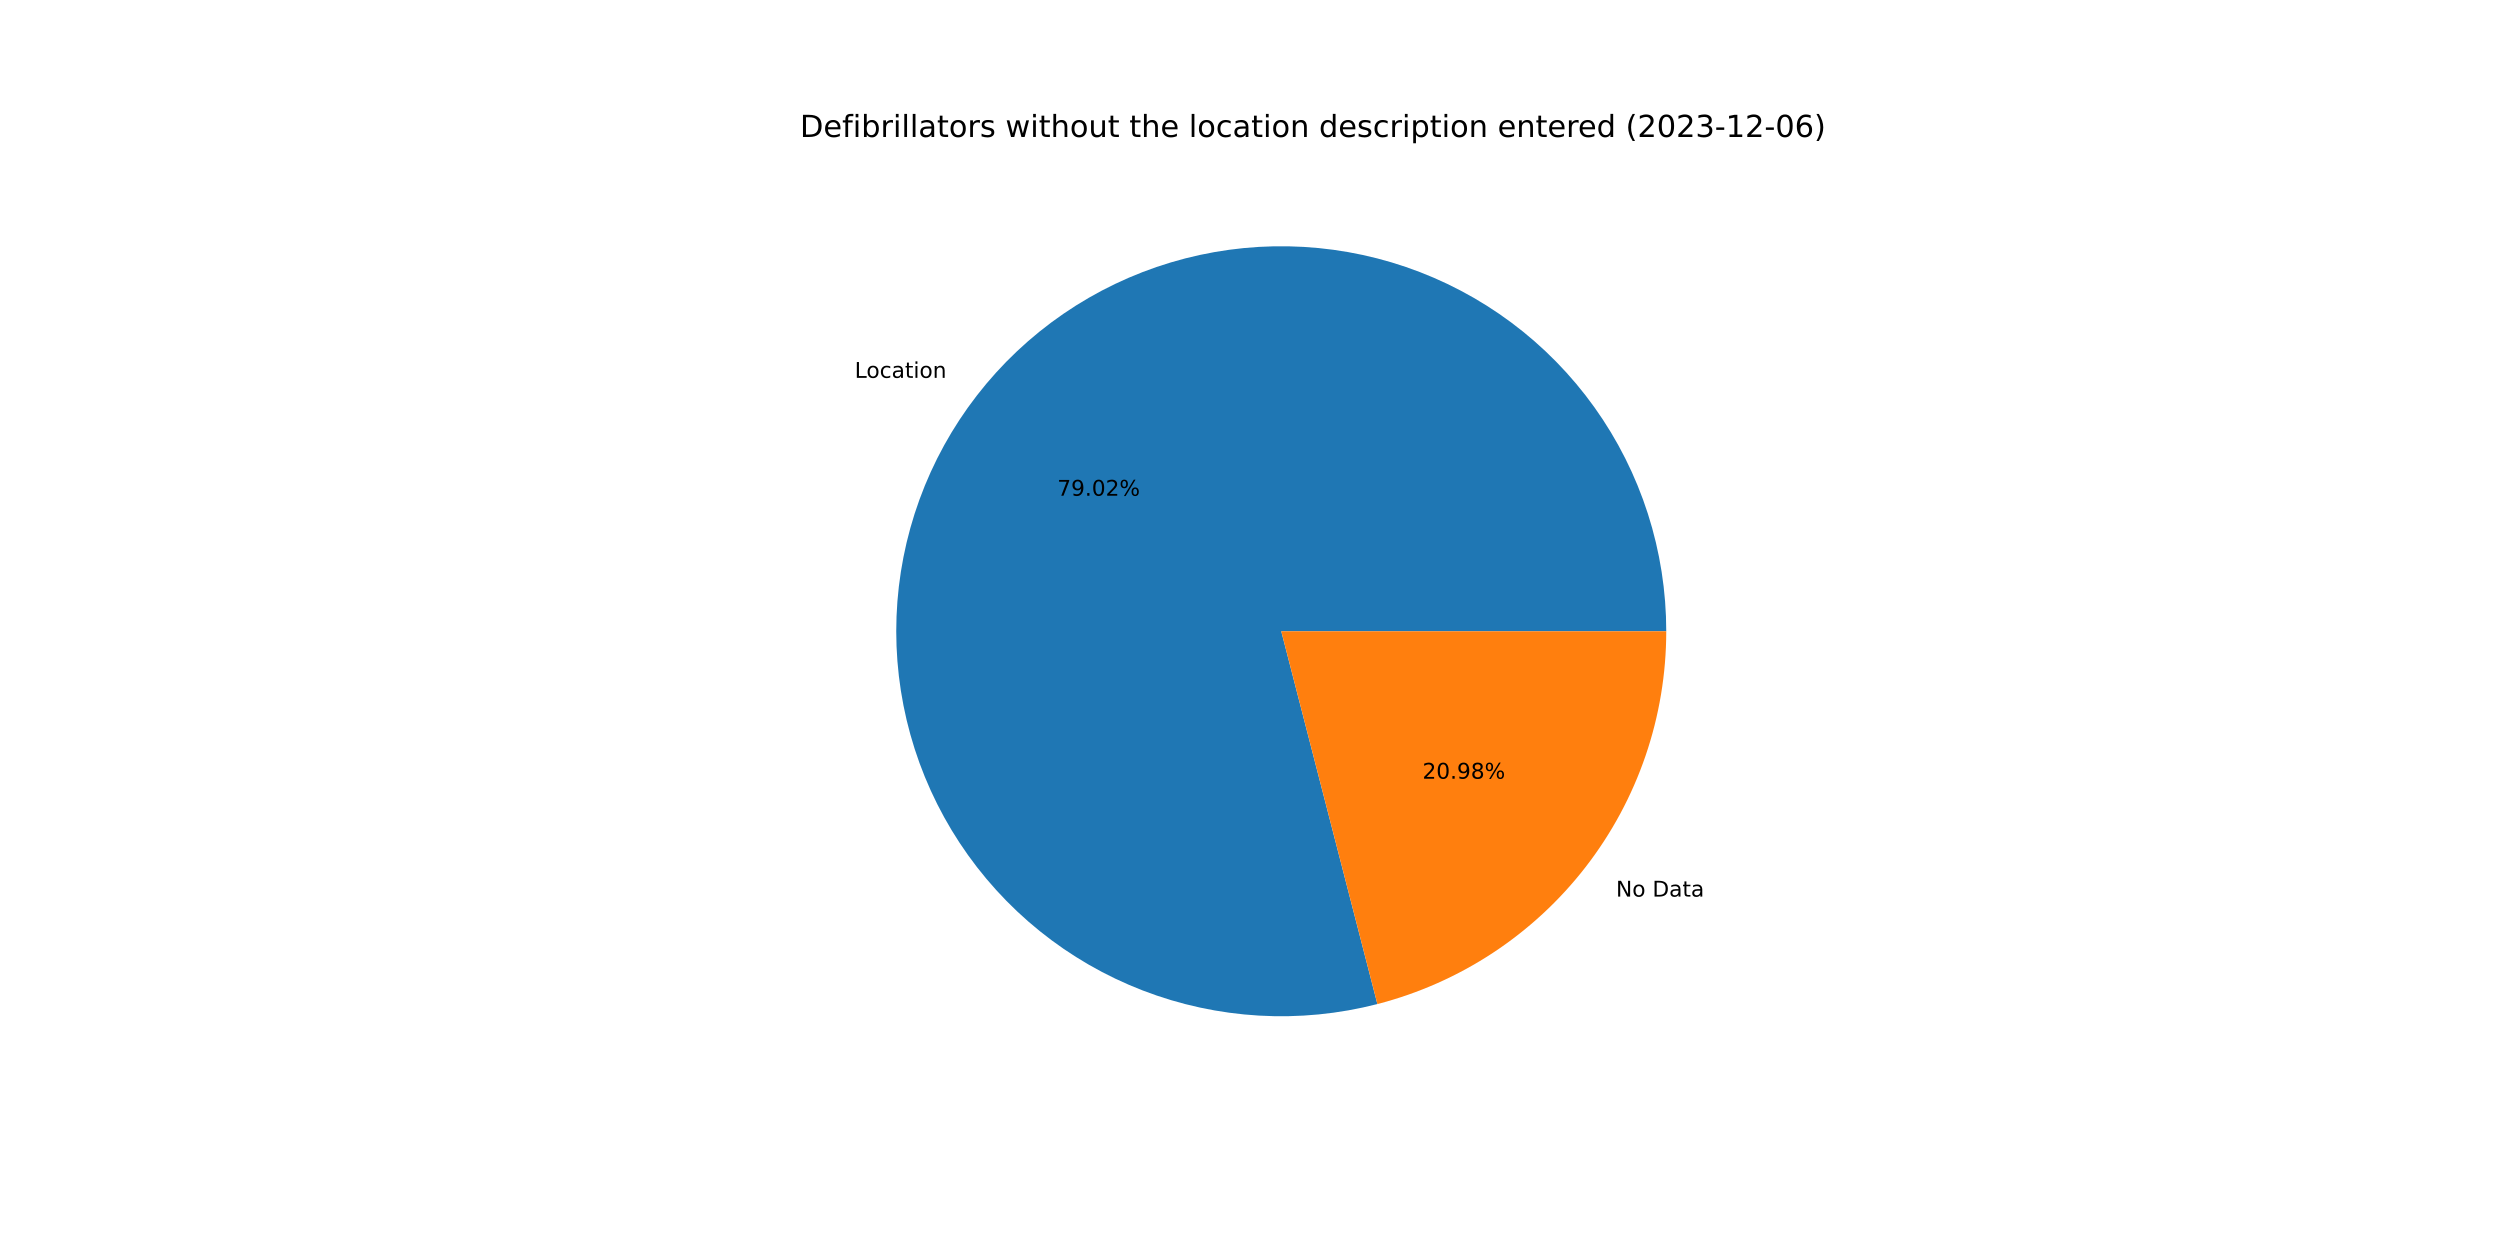
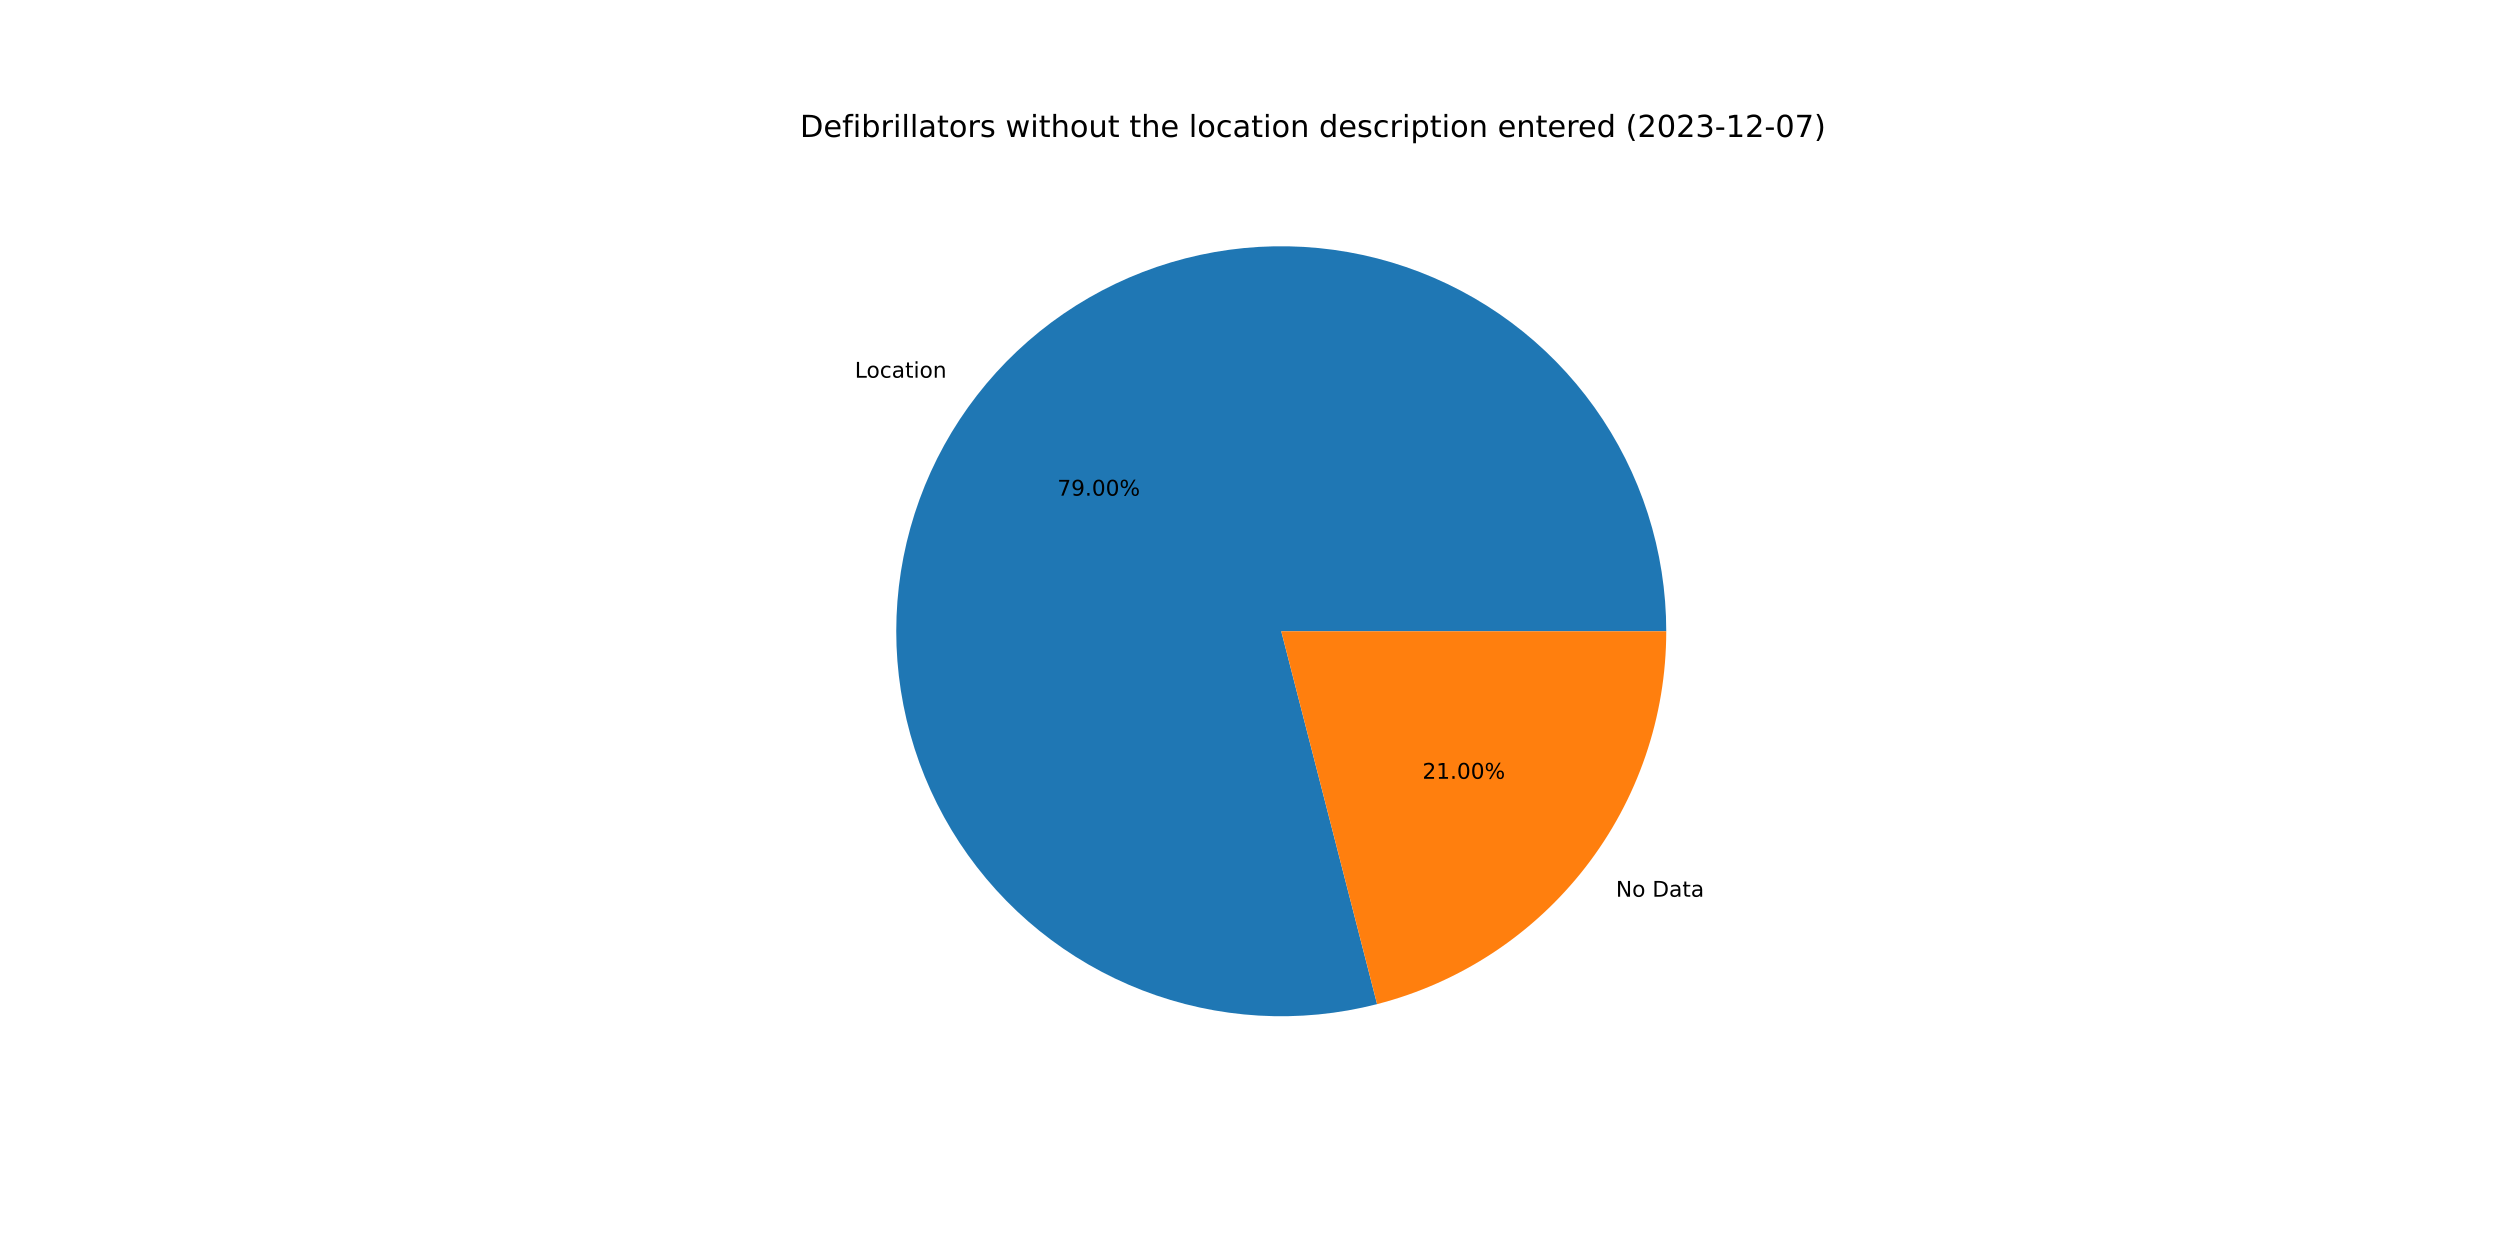
<svg xmlns="http://www.w3.org/2000/svg" xmlns:xlink="http://www.w3.org/1999/xlink" width="1152pt" height="576pt" viewBox="0 0 1152 576" version="1.1">
  <defs>
    <style type="text/css">*{stroke-linejoin: round; stroke-linecap: butt}</style>
  </defs>
  <g id="figure_1">
    <g id="patch_1">
      <path d="M 0 576  L 1152 576  L 1152 0  L 0 0  z " style="fill: #ffffff" />
    </g>
    <g id="axes_1">
      <g id="patch_2">
-         <path d="M 767.808 290.88  C 767.808 272.494 764.95 254.218 759.335 236.71  C 753.721 219.201 745.419 202.672 734.727 187.714  C 724.035 172.756 711.082 159.55 696.333 148.572  C 681.585 137.593 665.218 128.973 647.822 123.022  C 630.425 117.071 612.208 113.86 593.825 113.505  C 575.442 113.15 557.115 115.655 539.502 120.93  C 521.888 126.205 505.201 134.187 490.039 144.588  C 474.878 154.989 461.425 167.685 450.163 182.219  C 438.902 196.753 429.968 212.95 423.682 230.228  C 417.396 247.507 413.834 265.658 413.124 284.031  C 412.414 302.404 414.565 320.776 419.499 338.488  C 424.433 356.2 432.091 373.038 442.198 388.397  C 452.304 403.757 464.738 417.453 479.051 428.993  C 493.365 440.533 509.387 449.778 526.541 456.396  C 543.695 463.015 561.774 466.926 580.13 467.99  C 598.485 469.055 616.895 467.259 634.699 462.668  L 590.4 290.88  L 767.808 290.88  z " style="fill: #1f77b4" />
+         <path d="M 767.808 290.88  C 767.808 272.496 764.951 254.224 759.338 236.718  C 753.726 219.212 745.426 202.685 734.737 187.728  C 724.048 172.771 711.099 159.567 696.355 148.587  C 681.61 137.608 665.247 128.987 647.855 123.033  C 630.462 117.08 612.249 113.865 593.869 113.506  C 575.489 113.146 557.164 115.646 539.552 120.915  C 521.939 126.184 505.253 134.159 490.09 144.553  C 474.927 154.948 461.472 167.636 450.206 182.164  C 438.941 196.691 430.001 212.881 423.709 230.154  C 417.416 247.428 413.846 265.574 413.128 283.944  C 412.409 302.313 414.55 320.683 419.473 338.395  C 424.397 356.107 432.044 372.947 442.14 388.31  C 452.236 403.673 464.659 417.374 478.963 428.921  C 493.267 440.469 509.28 449.723 526.427 456.352  C 543.573 462.981 561.647 466.905 579.999 467.983  C 598.351 469.061 616.759 467.279 634.564 462.703  L 590.4 290.88  L 767.808 290.88  z " style="fill: #1f77b4" />
      </g>
      <g id="patch_3">
-         <path d="M 634.699 462.668  C 672.786 452.847 706.546 430.633 730.637 399.541  C 754.728 368.45 767.808 330.212 767.808 290.88  L 590.4 290.88  L 634.699 462.668  z " style="fill: #ff7f0e" />
+         <path d="M 634.564 462.703  C 672.681 452.906 706.476 430.697 730.594 399.596  C 754.712 368.496 767.808 330.236 767.808 290.88  L 590.4 290.88  L 634.564 462.703  z " style="fill: #ff7f0e" />
      </g>
      <g id="matplotlib.axis_1" />
      <g id="matplotlib.axis_2" />
      <g id="text_1">
-         <g transform="translate(393.8428 174.112)scale(0.1 -0.1)">
+         <g transform="translate(393.8898 174.0513)scale(0.1 -0.1)">
          <defs>
            <path id="DejaVuSans-4c" d="M 628 4666  L 1259 4666  L 1259 531  L 3531 531  L 3531 0  L 628 0  L 628 4666  z " transform="scale(0.015625)" />
            <path id="DejaVuSans-6f" d="M 1959 3097  Q 1497 3097 1228 2736  Q 959 2375 959 1747  Q 959 1119 1226 758  Q 1494 397 1959 397  Q 2419 397 2687 759  Q 2956 1122 2956 1747  Q 2956 2369 2687 2733  Q 2419 3097 1959 3097  z M 1959 3584  Q 2709 3584 3137 3096  Q 3566 2609 3566 1747  Q 3566 888 3137 398  Q 2709 -91 1959 -91  Q 1206 -91 779 398  Q 353 888 353 1747  Q 353 2609 779 3096  Q 1206 3584 1959 3584  z " transform="scale(0.015625)" />
            <path id="DejaVuSans-63" d="M 3122 3366  L 3122 2828  Q 2878 2963 2633 3030  Q 2388 3097 2138 3097  Q 1578 3097 1268 2742  Q 959 2388 959 1747  Q 959 1106 1268 751  Q 1578 397 2138 397  Q 2388 397 2633 464  Q 2878 531 3122 666  L 3122 134  Q 2881 22 2623 -34  Q 2366 -91 2075 -91  Q 1284 -91 818 406  Q 353 903 353 1747  Q 353 2603 823 3093  Q 1294 3584 2113 3584  Q 2378 3584 2631 3529  Q 2884 3475 3122 3366  z " transform="scale(0.015625)" />
            <path id="DejaVuSans-61" d="M 2194 1759  Q 1497 1759 1228 1600  Q 959 1441 959 1056  Q 959 750 1161 570  Q 1363 391 1709 391  Q 2188 391 2477 730  Q 2766 1069 2766 1631  L 2766 1759  L 2194 1759  z M 3341 1997  L 3341 0  L 2766 0  L 2766 531  Q 2569 213 2275 61  Q 1981 -91 1556 -91  Q 1019 -91 701 211  Q 384 513 384 1019  Q 384 1609 779 1909  Q 1175 2209 1959 2209  L 2766 2209  L 2766 2266  Q 2766 2663 2505 2880  Q 2244 3097 1772 3097  Q 1472 3097 1187 3025  Q 903 2953 641 2809  L 641 3341  Q 956 3463 1253 3523  Q 1550 3584 1831 3584  Q 2591 3584 2966 3190  Q 3341 2797 3341 1997  z " transform="scale(0.015625)" />
            <path id="DejaVuSans-74" d="M 1172 4494  L 1172 3500  L 2356 3500  L 2356 3053  L 1172 3053  L 1172 1153  Q 1172 725 1289 603  Q 1406 481 1766 481  L 2356 481  L 2356 0  L 1766 0  Q 1100 0 847 248  Q 594 497 594 1153  L 594 3053  L 172 3053  L 172 3500  L 594 3500  L 594 4494  L 1172 4494  z " transform="scale(0.015625)" />
            <path id="DejaVuSans-69" d="M 603 3500  L 1178 3500  L 1178 0  L 603 0  L 603 3500  z M 603 4863  L 1178 4863  L 1178 4134  L 603 4134  L 603 4863  z " transform="scale(0.015625)" />
            <path id="DejaVuSans-6e" d="M 3513 2113  L 3513 0  L 2938 0  L 2938 2094  Q 2938 2591 2744 2837  Q 2550 3084 2163 3084  Q 1697 3084 1428 2787  Q 1159 2491 1159 1978  L 1159 0  L 581 0  L 581 3500  L 1159 3500  L 1159 2956  Q 1366 3272 1645 3428  Q 1925 3584 2291 3584  Q 2894 3584 3203 3211  Q 3513 2838 3513 2113  z " transform="scale(0.015625)" />
          </defs>
          <use xlink:href="#DejaVuSans-4c" />
          <use xlink:href="#DejaVuSans-6f" x="53.963" />
          <use xlink:href="#DejaVuSans-63" x="115.145" />
          <use xlink:href="#DejaVuSans-61" x="170.125" />
          <use xlink:href="#DejaVuSans-74" x="231.404" />
          <use xlink:href="#DejaVuSans-69" x="270.613" />
          <use xlink:href="#DejaVuSans-6f" x="298.396" />
          <use xlink:href="#DejaVuSans-6e" x="359.578" />
        </g>
      </g>
      <g id="text_2">
-         <g transform="translate(487.1931 228.4426)scale(0.1 -0.1)">
+         <g transform="translate(487.2188 228.4095)scale(0.1 -0.1)">
          <defs>
            <path id="DejaVuSans-37" d="M 525 4666  L 3525 4666  L 3525 4397  L 1831 0  L 1172 0  L 2766 4134  L 525 4134  L 525 4666  z " transform="scale(0.015625)" />
            <path id="DejaVuSans-39" d="M 703 97  L 703 672  Q 941 559 1184 500  Q 1428 441 1663 441  Q 2288 441 2617 861  Q 2947 1281 2994 2138  Q 2813 1869 2534 1725  Q 2256 1581 1919 1581  Q 1219 1581 811 2004  Q 403 2428 403 3163  Q 403 3881 828 4315  Q 1253 4750 1959 4750  Q 2769 4750 3195 4129  Q 3622 3509 3622 2328  Q 3622 1225 3098 567  Q 2575 -91 1691 -91  Q 1453 -91 1209 -44  Q 966 3 703 97  z M 1959 2075  Q 2384 2075 2632 2365  Q 2881 2656 2881 3163  Q 2881 3666 2632 3958  Q 2384 4250 1959 4250  Q 1534 4250 1286 3958  Q 1038 3666 1038 3163  Q 1038 2656 1286 2365  Q 1534 2075 1959 2075  z " transform="scale(0.015625)" />
            <path id="DejaVuSans-2e" d="M 684 794  L 1344 794  L 1344 0  L 684 0  L 684 794  z " transform="scale(0.015625)" />
            <path id="DejaVuSans-30" d="M 2034 4250  Q 1547 4250 1301 3770  Q 1056 3291 1056 2328  Q 1056 1369 1301 889  Q 1547 409 2034 409  Q 2525 409 2770 889  Q 3016 1369 3016 2328  Q 3016 3291 2770 3770  Q 2525 4250 2034 4250  z M 2034 4750  Q 2819 4750 3233 4129  Q 3647 3509 3647 2328  Q 3647 1150 3233 529  Q 2819 -91 2034 -91  Q 1250 -91 836 529  Q 422 1150 422 2328  Q 422 3509 836 4129  Q 1250 4750 2034 4750  z " transform="scale(0.015625)" />
-             <path id="DejaVuSans-32" d="M 1228 531  L 3431 531  L 3431 0  L 469 0  L 469 531  Q 828 903 1448 1529  Q 2069 2156 2228 2338  Q 2531 2678 2651 2914  Q 2772 3150 2772 3378  Q 2772 3750 2511 3984  Q 2250 4219 1831 4219  Q 1534 4219 1204 4116  Q 875 4013 500 3803  L 500 4441  Q 881 4594 1212 4672  Q 1544 4750 1819 4750  Q 2544 4750 2975 4387  Q 3406 4025 3406 3419  Q 3406 3131 3298 2873  Q 3191 2616 2906 2266  Q 2828 2175 2409 1742  Q 1991 1309 1228 531  z " transform="scale(0.015625)" />
            <path id="DejaVuSans-25" d="M 4653 2053  Q 4381 2053 4226 1822  Q 4072 1591 4072 1178  Q 4072 772 4226 539  Q 4381 306 4653 306  Q 4919 306 5073 539  Q 5228 772 5228 1178  Q 5228 1588 5073 1820  Q 4919 2053 4653 2053  z M 4653 2450  Q 5147 2450 5437 2106  Q 5728 1763 5728 1178  Q 5728 594 5436 251  Q 5144 -91 4653 -91  Q 4153 -91 3862 251  Q 3572 594 3572 1178  Q 3572 1766 3864 2108  Q 4156 2450 4653 2450  z M 1428 4353  Q 1159 4353 1004 4120  Q 850 3888 850 3481  Q 850 3069 1003 2837  Q 1156 2606 1428 2606  Q 1700 2606 1854 2837  Q 2009 3069 2009 3481  Q 2009 3884 1853 4118  Q 1697 4353 1428 4353  z M 4250 4750  L 4750 4750  L 1831 -91  L 1331 -91  L 4250 4750  z M 1428 4750  Q 1922 4750 2215 4408  Q 2509 4066 2509 3481  Q 2509 2891 2217 2550  Q 1925 2209 1428 2209  Q 931 2209 642 2551  Q 353 2894 353 3481  Q 353 4063 643 4406  Q 934 4750 1428 4750  z " transform="scale(0.015625)" />
          </defs>
          <use xlink:href="#DejaVuSans-37" />
          <use xlink:href="#DejaVuSans-39" x="63.623" />
          <use xlink:href="#DejaVuSans-2e" x="127.246" />
          <use xlink:href="#DejaVuSans-30" x="159.033" />
-           <use xlink:href="#DejaVuSans-32" x="222.656" />
+           <use xlink:href="#DejaVuSans-30" x="222.656" />
          <use xlink:href="#DejaVuSans-25" x="286.279" />
        </g>
      </g>
      <g id="text_3">
-         <g transform="translate(744.6604 413.1667)scale(0.1 -0.1)">
+         <g transform="translate(744.6133 413.2275)scale(0.1 -0.1)">
          <defs>
            <path id="DejaVuSans-4e" d="M 628 4666  L 1478 4666  L 3547 763  L 3547 4666  L 4159 4666  L 4159 0  L 3309 0  L 1241 3903  L 1241 0  L 628 0  L 628 4666  z " transform="scale(0.015625)" />
            <path id="DejaVuSans-20" transform="scale(0.015625)" />
            <path id="DejaVuSans-44" d="M 1259 4147  L 1259 519  L 2022 519  Q 2988 519 3436 956  Q 3884 1394 3884 2338  Q 3884 3275 3436 3711  Q 2988 4147 2022 4147  L 1259 4147  z M 628 4666  L 1925 4666  Q 3281 4666 3915 4102  Q 4550 3538 4550 2338  Q 4550 1131 3912 565  Q 3275 0 1925 0  L 628 0  L 628 4666  z " transform="scale(0.015625)" />
          </defs>
          <use xlink:href="#DejaVuSans-4e" />
          <use xlink:href="#DejaVuSans-6f" x="74.805" />
          <use xlink:href="#DejaVuSans-20" x="135.986" />
          <use xlink:href="#DejaVuSans-44" x="167.773" />
          <use xlink:href="#DejaVuSans-61" x="244.775" />
          <use xlink:href="#DejaVuSans-74" x="306.055" />
          <use xlink:href="#DejaVuSans-61" x="345.264" />
        </g>
      </g>
      <g id="text_4">
-         <g transform="translate(655.4772 358.8361)scale(0.1 -0.1)">
+         <g transform="translate(655.4515 358.8693)scale(0.1 -0.1)">
          <defs>
-             <path id="DejaVuSans-38" d="M 2034 2216  Q 1584 2216 1326 1975  Q 1069 1734 1069 1313  Q 1069 891 1326 650  Q 1584 409 2034 409  Q 2484 409 2743 651  Q 3003 894 3003 1313  Q 3003 1734 2745 1975  Q 2488 2216 2034 2216  z M 1403 2484  Q 997 2584 770 2862  Q 544 3141 544 3541  Q 544 4100 942 4425  Q 1341 4750 2034 4750  Q 2731 4750 3128 4425  Q 3525 4100 3525 3541  Q 3525 3141 3298 2862  Q 3072 2584 2669 2484  Q 3125 2378 3379 2068  Q 3634 1759 3634 1313  Q 3634 634 3220 271  Q 2806 -91 2034 -91  Q 1263 -91 848 271  Q 434 634 434 1313  Q 434 1759 690 2068  Q 947 2378 1403 2484  z M 1172 3481  Q 1172 3119 1398 2916  Q 1625 2713 2034 2713  Q 2441 2713 2670 2916  Q 2900 3119 2900 3481  Q 2900 3844 2670 4047  Q 2441 4250 2034 4250  Q 1625 4250 1398 4047  Q 1172 3844 1172 3481  z " transform="scale(0.015625)" />
+             <path id="DejaVuSans-32" d="M 1228 531  L 3431 531  L 3431 0  L 469 0  L 469 531  Q 828 903 1448 1529  Q 2069 2156 2228 2338  Q 2531 2678 2651 2914  Q 2772 3150 2772 3378  Q 2772 3750 2511 3984  Q 2250 4219 1831 4219  Q 1534 4219 1204 4116  Q 875 4013 500 3803  L 500 4441  Q 881 4594 1212 4672  Q 1544 4750 1819 4750  Q 2544 4750 2975 4387  Q 3406 4025 3406 3419  Q 3406 3131 3298 2873  Q 3191 2616 2906 2266  Q 2828 2175 2409 1742  Q 1991 1309 1228 531  z " transform="scale(0.015625)" />
+             <path id="DejaVuSans-31" d="M 794 531  L 1825 531  L 1825 4091  L 703 3866  L 703 4441  L 1819 4666  L 2450 4666  L 2450 531  L 3481 531  L 3481 0  L 794 0  L 794 531  z " transform="scale(0.015625)" />
          </defs>
          <use xlink:href="#DejaVuSans-32" />
-           <use xlink:href="#DejaVuSans-30" x="63.623" />
+           <use xlink:href="#DejaVuSans-31" x="63.623" />
          <use xlink:href="#DejaVuSans-2e" x="127.246" />
-           <use xlink:href="#DejaVuSans-39" x="159.033" />
-           <use xlink:href="#DejaVuSans-38" x="222.656" />
+           <use xlink:href="#DejaVuSans-30" x="159.033" />
+           <use xlink:href="#DejaVuSans-30" x="222.656" />
          <use xlink:href="#DejaVuSans-25" x="286.279" />
        </g>
      </g>
      <g id="text_5">
        <g transform="translate(368.64 63.12)scale(0.14 -0.14)">
          <defs>
            <path id="DejaVuSans-65" d="M 3597 1894  L 3597 1613  L 953 1613  Q 991 1019 1311 708  Q 1631 397 2203 397  Q 2534 397 2845 478  Q 3156 559 3463 722  L 3463 178  Q 3153 47 2828 -22  Q 2503 -91 2169 -91  Q 1331 -91 842 396  Q 353 884 353 1716  Q 353 2575 817 3079  Q 1281 3584 2069 3584  Q 2775 3584 3186 3129  Q 3597 2675 3597 1894  z M 3022 2063  Q 3016 2534 2758 2815  Q 2500 3097 2075 3097  Q 1594 3097 1305 2825  Q 1016 2553 972 2059  L 3022 2063  z " transform="scale(0.015625)" />
            <path id="DejaVuSans-66" d="M 2375 4863  L 2375 4384  L 1825 4384  Q 1516 4384 1395 4259  Q 1275 4134 1275 3809  L 1275 3500  L 2222 3500  L 2222 3053  L 1275 3053  L 1275 0  L 697 0  L 697 3053  L 147 3053  L 147 3500  L 697 3500  L 697 3744  Q 697 4328 969 4595  Q 1241 4863 1831 4863  L 2375 4863  z " transform="scale(0.015625)" />
            <path id="DejaVuSans-62" d="M 3116 1747  Q 3116 2381 2855 2742  Q 2594 3103 2138 3103  Q 1681 3103 1420 2742  Q 1159 2381 1159 1747  Q 1159 1113 1420 752  Q 1681 391 2138 391  Q 2594 391 2855 752  Q 3116 1113 3116 1747  z M 1159 2969  Q 1341 3281 1617 3432  Q 1894 3584 2278 3584  Q 2916 3584 3314 3078  Q 3713 2572 3713 1747  Q 3713 922 3314 415  Q 2916 -91 2278 -91  Q 1894 -91 1617 61  Q 1341 213 1159 525  L 1159 0  L 581 0  L 581 4863  L 1159 4863  L 1159 2969  z " transform="scale(0.015625)" />
            <path id="DejaVuSans-72" d="M 2631 2963  Q 2534 3019 2420 3045  Q 2306 3072 2169 3072  Q 1681 3072 1420 2755  Q 1159 2438 1159 1844  L 1159 0  L 581 0  L 581 3500  L 1159 3500  L 1159 2956  Q 1341 3275 1631 3429  Q 1922 3584 2338 3584  Q 2397 3584 2469 3576  Q 2541 3569 2628 3553  L 2631 2963  z " transform="scale(0.015625)" />
            <path id="DejaVuSans-6c" d="M 603 4863  L 1178 4863  L 1178 0  L 603 0  L 603 4863  z " transform="scale(0.015625)" />
            <path id="DejaVuSans-73" d="M 2834 3397  L 2834 2853  Q 2591 2978 2328 3040  Q 2066 3103 1784 3103  Q 1356 3103 1142 2972  Q 928 2841 928 2578  Q 928 2378 1081 2264  Q 1234 2150 1697 2047  L 1894 2003  Q 2506 1872 2764 1633  Q 3022 1394 3022 966  Q 3022 478 2636 193  Q 2250 -91 1575 -91  Q 1294 -91 989 -36  Q 684 19 347 128  L 347 722  Q 666 556 975 473  Q 1284 391 1588 391  Q 1994 391 2212 530  Q 2431 669 2431 922  Q 2431 1156 2273 1281  Q 2116 1406 1581 1522  L 1381 1569  Q 847 1681 609 1914  Q 372 2147 372 2553  Q 372 3047 722 3315  Q 1072 3584 1716 3584  Q 2034 3584 2315 3537  Q 2597 3491 2834 3397  z " transform="scale(0.015625)" />
            <path id="DejaVuSans-77" d="M 269 3500  L 844 3500  L 1563 769  L 2278 3500  L 2956 3500  L 3675 769  L 4391 3500  L 4966 3500  L 4050 0  L 3372 0  L 2619 2869  L 1863 0  L 1184 0  L 269 3500  z " transform="scale(0.015625)" />
            <path id="DejaVuSans-68" d="M 3513 2113  L 3513 0  L 2938 0  L 2938 2094  Q 2938 2591 2744 2837  Q 2550 3084 2163 3084  Q 1697 3084 1428 2787  Q 1159 2491 1159 1978  L 1159 0  L 581 0  L 581 4863  L 1159 4863  L 1159 2956  Q 1366 3272 1645 3428  Q 1925 3584 2291 3584  Q 2894 3584 3203 3211  Q 3513 2838 3513 2113  z " transform="scale(0.015625)" />
            <path id="DejaVuSans-75" d="M 544 1381  L 544 3500  L 1119 3500  L 1119 1403  Q 1119 906 1312 657  Q 1506 409 1894 409  Q 2359 409 2629 706  Q 2900 1003 2900 1516  L 2900 3500  L 3475 3500  L 3475 0  L 2900 0  L 2900 538  Q 2691 219 2414 64  Q 2138 -91 1772 -91  Q 1169 -91 856 284  Q 544 659 544 1381  z M 1991 3584  L 1991 3584  z " transform="scale(0.015625)" />
            <path id="DejaVuSans-64" d="M 2906 2969  L 2906 4863  L 3481 4863  L 3481 0  L 2906 0  L 2906 525  Q 2725 213 2448 61  Q 2172 -91 1784 -91  Q 1150 -91 751 415  Q 353 922 353 1747  Q 353 2572 751 3078  Q 1150 3584 1784 3584  Q 2172 3584 2448 3432  Q 2725 3281 2906 2969  z M 947 1747  Q 947 1113 1208 752  Q 1469 391 1925 391  Q 2381 391 2643 752  Q 2906 1113 2906 1747  Q 2906 2381 2643 2742  Q 2381 3103 1925 3103  Q 1469 3103 1208 2742  Q 947 2381 947 1747  z " transform="scale(0.015625)" />
            <path id="DejaVuSans-70" d="M 1159 525  L 1159 -1331  L 581 -1331  L 581 3500  L 1159 3500  L 1159 2969  Q 1341 3281 1617 3432  Q 1894 3584 2278 3584  Q 2916 3584 3314 3078  Q 3713 2572 3713 1747  Q 3713 922 3314 415  Q 2916 -91 2278 -91  Q 1894 -91 1617 61  Q 1341 213 1159 525  z M 3116 1747  Q 3116 2381 2855 2742  Q 2594 3103 2138 3103  Q 1681 3103 1420 2742  Q 1159 2381 1159 1747  Q 1159 1113 1420 752  Q 1681 391 2138 391  Q 2594 391 2855 752  Q 3116 1113 3116 1747  z " transform="scale(0.015625)" />
            <path id="DejaVuSans-28" d="M 1984 4856  Q 1566 4138 1362 3434  Q 1159 2731 1159 2009  Q 1159 1288 1364 580  Q 1569 -128 1984 -844  L 1484 -844  Q 1016 -109 783 600  Q 550 1309 550 2009  Q 550 2706 781 3412  Q 1013 4119 1484 4856  L 1984 4856  z " transform="scale(0.015625)" />
            <path id="DejaVuSans-33" d="M 2597 2516  Q 3050 2419 3304 2112  Q 3559 1806 3559 1356  Q 3559 666 3084 287  Q 2609 -91 1734 -91  Q 1441 -91 1130 -33  Q 819 25 488 141  L 488 750  Q 750 597 1062 519  Q 1375 441 1716 441  Q 2309 441 2620 675  Q 2931 909 2931 1356  Q 2931 1769 2642 2001  Q 2353 2234 1838 2234  L 1294 2234  L 1294 2753  L 1863 2753  Q 2328 2753 2575 2939  Q 2822 3125 2822 3475  Q 2822 3834 2567 4026  Q 2313 4219 1838 4219  Q 1578 4219 1281 4162  Q 984 4106 628 3988  L 628 4550  Q 988 4650 1302 4700  Q 1616 4750 1894 4750  Q 2613 4750 3031 4423  Q 3450 4097 3450 3541  Q 3450 3153 3228 2886  Q 3006 2619 2597 2516  z " transform="scale(0.015625)" />
            <path id="DejaVuSans-2d" d="M 313 2009  L 1997 2009  L 1997 1497  L 313 1497  L 313 2009  z " transform="scale(0.015625)" />
-             <path id="DejaVuSans-31" d="M 794 531  L 1825 531  L 1825 4091  L 703 3866  L 703 4441  L 1819 4666  L 2450 4666  L 2450 531  L 3481 531  L 3481 0  L 794 0  L 794 531  z " transform="scale(0.015625)" />
-             <path id="DejaVuSans-36" d="M 2113 2584  Q 1688 2584 1439 2293  Q 1191 2003 1191 1497  Q 1191 994 1439 701  Q 1688 409 2113 409  Q 2538 409 2786 701  Q 3034 994 3034 1497  Q 3034 2003 2786 2293  Q 2538 2584 2113 2584  z M 3366 4563  L 3366 3988  Q 3128 4100 2886 4159  Q 2644 4219 2406 4219  Q 1781 4219 1451 3797  Q 1122 3375 1075 2522  Q 1259 2794 1537 2939  Q 1816 3084 2150 3084  Q 2853 3084 3261 2657  Q 3669 2231 3669 1497  Q 3669 778 3244 343  Q 2819 -91 2113 -91  Q 1303 -91 875 529  Q 447 1150 447 2328  Q 447 3434 972 4092  Q 1497 4750 2381 4750  Q 2619 4750 2861 4703  Q 3103 4656 3366 4563  z " transform="scale(0.015625)" />
            <path id="DejaVuSans-29" d="M 513 4856  L 1013 4856  Q 1481 4119 1714 3412  Q 1947 2706 1947 2009  Q 1947 1309 1714 600  Q 1481 -109 1013 -844  L 513 -844  Q 928 -128 1133 580  Q 1338 1288 1338 2009  Q 1338 2731 1133 3434  Q 928 4138 513 4856  z " transform="scale(0.015625)" />
          </defs>
          <use xlink:href="#DejaVuSans-44" />
          <use xlink:href="#DejaVuSans-65" x="77.002" />
          <use xlink:href="#DejaVuSans-66" x="138.525" />
          <use xlink:href="#DejaVuSans-69" x="173.73" />
          <use xlink:href="#DejaVuSans-62" x="201.514" />
          <use xlink:href="#DejaVuSans-72" x="264.99" />
          <use xlink:href="#DejaVuSans-69" x="306.104" />
          <use xlink:href="#DejaVuSans-6c" x="333.887" />
          <use xlink:href="#DejaVuSans-6c" x="361.67" />
          <use xlink:href="#DejaVuSans-61" x="389.453" />
          <use xlink:href="#DejaVuSans-74" x="450.732" />
          <use xlink:href="#DejaVuSans-6f" x="489.941" />
          <use xlink:href="#DejaVuSans-72" x="551.123" />
          <use xlink:href="#DejaVuSans-73" x="592.236" />
          <use xlink:href="#DejaVuSans-20" x="644.336" />
          <use xlink:href="#DejaVuSans-77" x="676.123" />
          <use xlink:href="#DejaVuSans-69" x="757.91" />
          <use xlink:href="#DejaVuSans-74" x="785.693" />
          <use xlink:href="#DejaVuSans-68" x="824.902" />
          <use xlink:href="#DejaVuSans-6f" x="888.281" />
          <use xlink:href="#DejaVuSans-75" x="949.463" />
          <use xlink:href="#DejaVuSans-74" x="1012.842" />
          <use xlink:href="#DejaVuSans-20" x="1052.051" />
          <use xlink:href="#DejaVuSans-74" x="1083.838" />
          <use xlink:href="#DejaVuSans-68" x="1123.047" />
          <use xlink:href="#DejaVuSans-65" x="1186.426" />
          <use xlink:href="#DejaVuSans-20" x="1247.949" />
          <use xlink:href="#DejaVuSans-6c" x="1279.736" />
          <use xlink:href="#DejaVuSans-6f" x="1307.52" />
          <use xlink:href="#DejaVuSans-63" x="1368.701" />
          <use xlink:href="#DejaVuSans-61" x="1423.682" />
          <use xlink:href="#DejaVuSans-74" x="1484.961" />
          <use xlink:href="#DejaVuSans-69" x="1524.17" />
          <use xlink:href="#DejaVuSans-6f" x="1551.953" />
          <use xlink:href="#DejaVuSans-6e" x="1613.135" />
          <use xlink:href="#DejaVuSans-20" x="1676.514" />
          <use xlink:href="#DejaVuSans-64" x="1708.301" />
          <use xlink:href="#DejaVuSans-65" x="1771.777" />
          <use xlink:href="#DejaVuSans-73" x="1833.301" />
          <use xlink:href="#DejaVuSans-63" x="1885.4" />
          <use xlink:href="#DejaVuSans-72" x="1940.381" />
          <use xlink:href="#DejaVuSans-69" x="1981.494" />
          <use xlink:href="#DejaVuSans-70" x="2009.277" />
          <use xlink:href="#DejaVuSans-74" x="2072.754" />
          <use xlink:href="#DejaVuSans-69" x="2111.963" />
          <use xlink:href="#DejaVuSans-6f" x="2139.746" />
          <use xlink:href="#DejaVuSans-6e" x="2200.928" />
          <use xlink:href="#DejaVuSans-20" x="2264.307" />
          <use xlink:href="#DejaVuSans-65" x="2296.094" />
          <use xlink:href="#DejaVuSans-6e" x="2357.617" />
          <use xlink:href="#DejaVuSans-74" x="2420.996" />
          <use xlink:href="#DejaVuSans-65" x="2460.205" />
          <use xlink:href="#DejaVuSans-72" x="2521.729" />
          <use xlink:href="#DejaVuSans-65" x="2560.592" />
          <use xlink:href="#DejaVuSans-64" x="2622.115" />
          <use xlink:href="#DejaVuSans-20" x="2685.592" />
          <use xlink:href="#DejaVuSans-28" x="2717.379" />
          <use xlink:href="#DejaVuSans-32" x="2756.393" />
          <use xlink:href="#DejaVuSans-30" x="2820.016" />
          <use xlink:href="#DejaVuSans-32" x="2883.639" />
          <use xlink:href="#DejaVuSans-33" x="2947.262" />
          <use xlink:href="#DejaVuSans-2d" x="3010.885" />
          <use xlink:href="#DejaVuSans-31" x="3046.969" />
          <use xlink:href="#DejaVuSans-32" x="3110.592" />
          <use xlink:href="#DejaVuSans-2d" x="3174.215" />
          <use xlink:href="#DejaVuSans-30" x="3210.299" />
-           <use xlink:href="#DejaVuSans-36" x="3273.922" />
+           <use xlink:href="#DejaVuSans-37" x="3273.922" />
          <use xlink:href="#DejaVuSans-29" x="3337.545" />
        </g>
      </g>
    </g>
  </g>
</svg>
